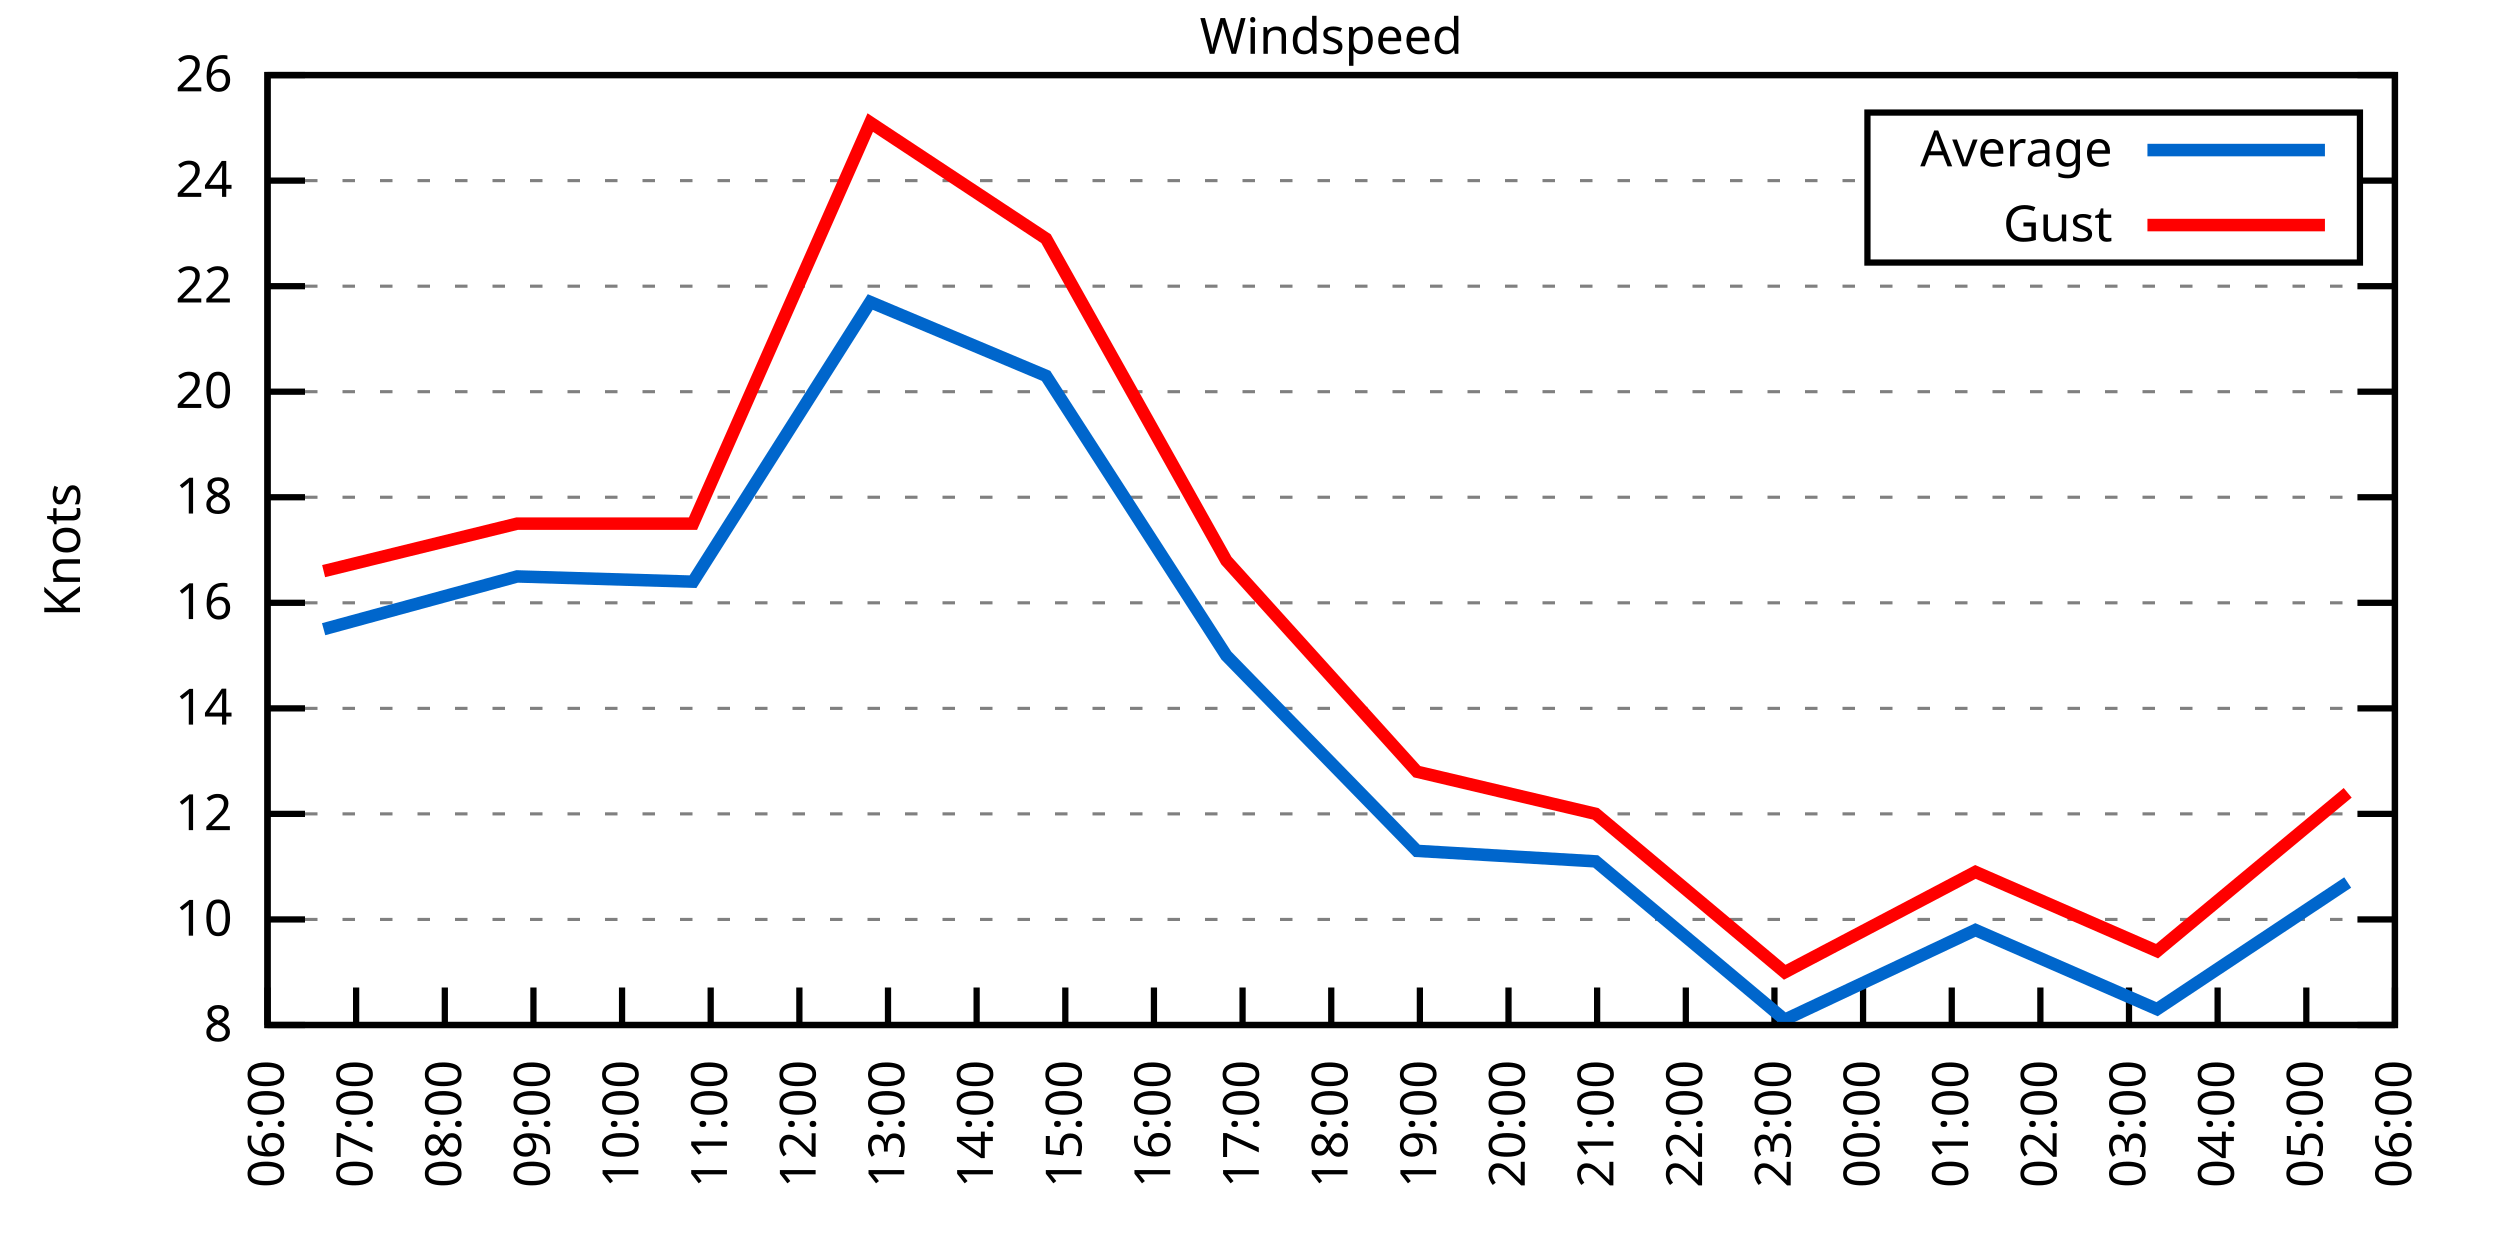
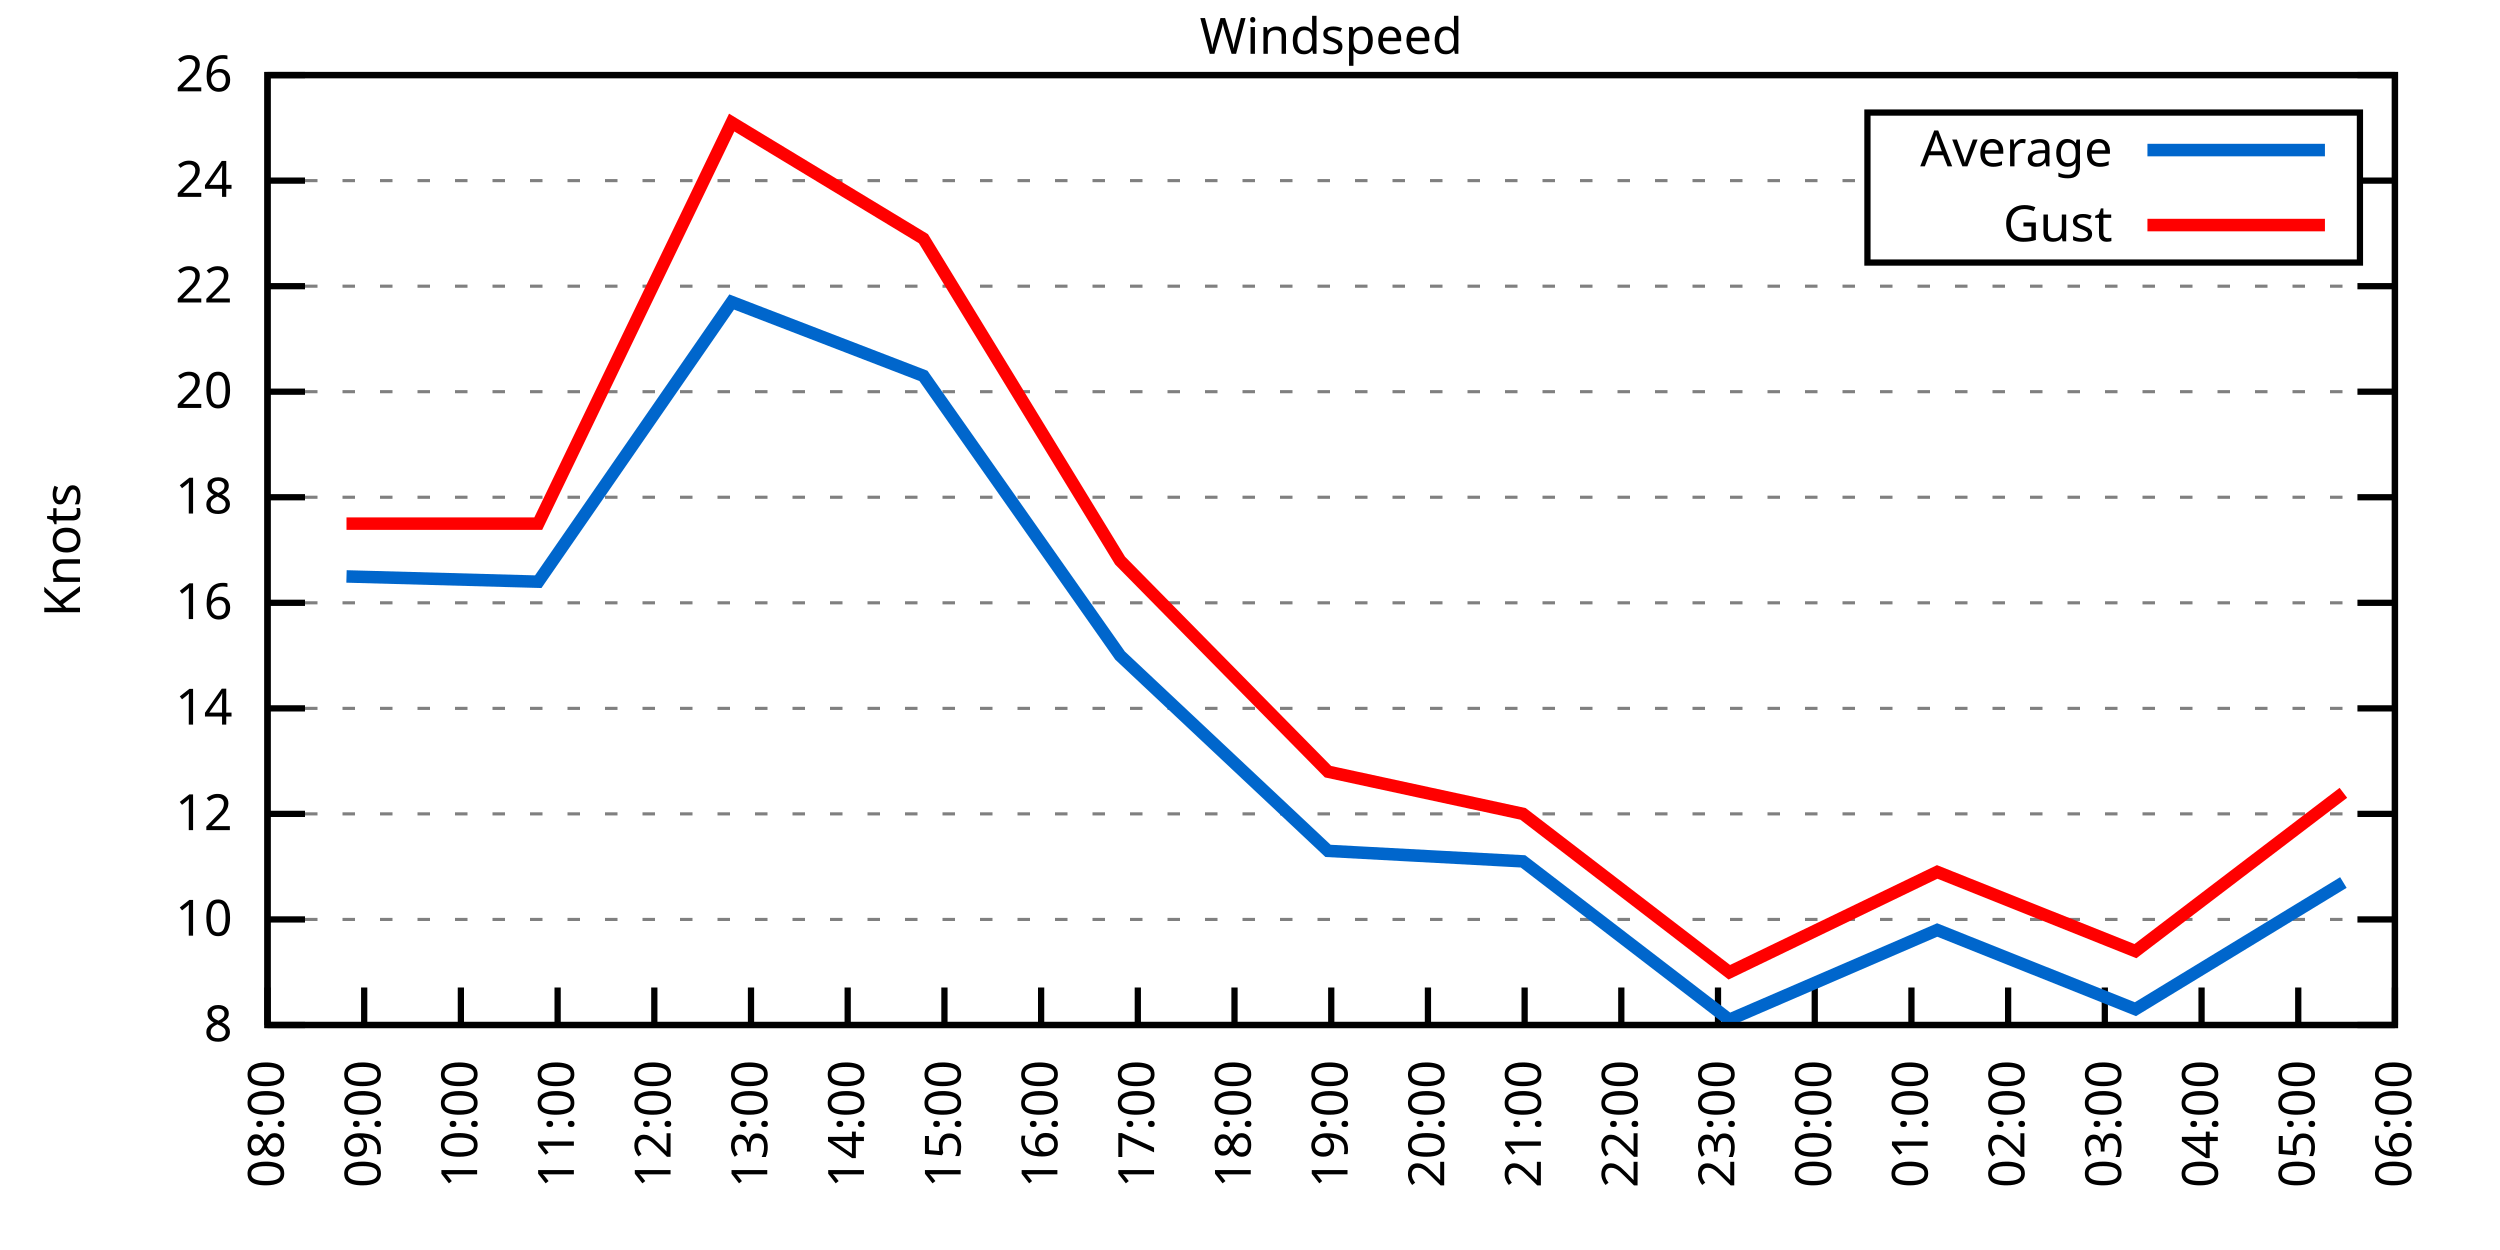
<svg xmlns="http://www.w3.org/2000/svg" xmlns:xlink="http://www.w3.org/1999/xlink" width="400" height="200" viewBox="0 0 400 200">
  <g id="gnuplot_canvas">
    <rect x="0" y="0" width="400" height="200" fill="none" />
    <defs>
      <circle id="gpDot" r="0.5" stroke-width="0.5" stroke="currentColor" />
      <path id="gpPt0" stroke-width="0.333" stroke="currentColor" d="M-1,0 h2 M0,-1 v2" />
      <path id="gpPt1" stroke-width="0.333" stroke="currentColor" d="M-1,-1 L1,1 M1,-1 L-1,1" />
      <path id="gpPt2" stroke-width="0.333" stroke="currentColor" d="M-1,0 L1,0 M0,-1 L0,1 M-1,-1 L1,1 M-1,1 L1,-1" />
      <rect id="gpPt3" stroke-width="0.333" stroke="currentColor" x="-1" y="-1" width="2" height="2" />
      <rect id="gpPt4" stroke-width="0.333" stroke="currentColor" fill="currentColor" x="-1" y="-1" width="2" height="2" />
      <circle id="gpPt5" stroke-width="0.333" stroke="currentColor" cx="0" cy="0" r="1" />
      <use xlink:href="#gpPt5" id="gpPt6" fill="currentColor" stroke="none" />
      <path id="gpPt7" stroke-width="0.333" stroke="currentColor" d="M0,-1.33 L-1.33,0.67 L1.33,0.67 z" />
      <use xlink:href="#gpPt7" id="gpPt8" fill="currentColor" stroke="none" />
      <use xlink:href="#gpPt7" id="gpPt9" stroke="currentColor" transform="rotate(180)" />
      <use xlink:href="#gpPt9" id="gpPt10" fill="currentColor" stroke="none" />
      <use xlink:href="#gpPt3" id="gpPt11" stroke="currentColor" transform="rotate(45)" />
      <use xlink:href="#gpPt11" id="gpPt12" fill="currentColor" stroke="none" />
      <path id="gpPt13" stroke-width="0.333" stroke="currentColor" d="M0,1.330 L1.265,0.411 L0.782,-1.067 L-0.782,-1.076 L-1.265,0.411 z" />
      <use xlink:href="#gpPt13" id="gpPt14" fill="currentColor" stroke="none" />
      <filter id="textbox" filterUnits="objectBoundingBox" x="0" y="0" height="1" width="1">
        <feFlood flood-color="white" flood-opacity="1" result="bgnd" />
        <feComposite in="SourceGraphic" in2="bgnd" operator="atop" />
      </filter>
      <filter id="greybox" filterUnits="objectBoundingBox" x="0" y="0" height="1" width="1">
        <feFlood flood-color="lightgrey" flood-opacity="1" result="grey" />
        <feComposite in="SourceGraphic" in2="grey" operator="atop" />
      </filter>
    </defs>
    <g fill="none" color="white" stroke="currentColor" stroke-width="1.00" stroke-linecap="butt" stroke-linejoin="miter">
</g>
    <g fill="none" color="black" stroke="currentColor" stroke-width="1.00" stroke-linecap="butt" stroke-linejoin="miter">
      <g stroke="none" shape-rendering="crispEdges">
        <polygon fill="rgb(255, 255, 255)" points="42.80,164.00 383.18,164.00 383.18,12.02 42.80,12.02 " />
      </g>
    </g>
    <g fill="none" color="black" stroke="currentColor" stroke-width="1.00" stroke-linecap="butt" stroke-linejoin="miter">
</g>
    <g fill="none" color="black" stroke="black" stroke-width="0.50" stroke-linecap="butt" stroke-linejoin="miter">
</g>
    <g fill="none" color="gray" stroke="currentColor" stroke-width="0.50" stroke-linecap="butt" stroke-linejoin="miter">
      <path stroke="gray" stroke-dasharray="2,4" class="gridline" d="M42.80,164.00 L383.19,164.00  " />
    </g>
    <g fill="none" color="gray" stroke="gray" stroke-width="1.00" stroke-linecap="butt" stroke-linejoin="miter">
</g>
    <g fill="none" color="black" stroke="currentColor" stroke-width="1.00" stroke-linecap="butt" stroke-linejoin="miter">
      <path stroke="black" d="M42.80,164.00 L48.80,164.00 M383.19,164.00 L377.19,164.00  " />
      <g transform="translate(37.20,166.60)" stroke="none" fill="black" font-family="Sans" font-size="8.00" text-anchor="end">
        <text>
          <tspan font-family="Sans"> 8</tspan>
        </text>
      </g>
    </g>
    <g fill="none" color="black" stroke="currentColor" stroke-width="1.00" stroke-linecap="butt" stroke-linejoin="miter">
</g>
    <g fill="none" color="black" stroke="black" stroke-width="0.50" stroke-linecap="butt" stroke-linejoin="miter">
</g>
    <g fill="none" color="gray" stroke="currentColor" stroke-width="0.50" stroke-linecap="butt" stroke-linejoin="miter">
      <path stroke="gray" stroke-dasharray="2,4" class="gridline" d="M42.80,147.11 L383.19,147.11  " />
    </g>
    <g fill="none" color="gray" stroke="gray" stroke-width="1.00" stroke-linecap="butt" stroke-linejoin="miter">
</g>
    <g fill="none" color="black" stroke="currentColor" stroke-width="1.00" stroke-linecap="butt" stroke-linejoin="miter">
      <path stroke="black" d="M42.80,147.11 L48.80,147.11 M383.19,147.11 L377.19,147.11  " />
      <g transform="translate(37.20,149.71)" stroke="none" fill="black" font-family="Sans" font-size="8.00" text-anchor="end">
        <text>
          <tspan font-family="Sans"> 10</tspan>
        </text>
      </g>
    </g>
    <g fill="none" color="black" stroke="currentColor" stroke-width="1.00" stroke-linecap="butt" stroke-linejoin="miter">
</g>
    <g fill="none" color="black" stroke="black" stroke-width="0.50" stroke-linecap="butt" stroke-linejoin="miter">
</g>
    <g fill="none" color="gray" stroke="currentColor" stroke-width="0.50" stroke-linecap="butt" stroke-linejoin="miter">
      <path stroke="gray" stroke-dasharray="2,4" class="gridline" d="M42.80,130.22 L383.19,130.22  " />
    </g>
    <g fill="none" color="gray" stroke="gray" stroke-width="1.00" stroke-linecap="butt" stroke-linejoin="miter">
</g>
    <g fill="none" color="black" stroke="currentColor" stroke-width="1.00" stroke-linecap="butt" stroke-linejoin="miter">
      <path stroke="black" d="M42.80,130.22 L48.80,130.22 M383.19,130.22 L377.19,130.22  " />
      <g transform="translate(37.20,132.82)" stroke="none" fill="black" font-family="Sans" font-size="8.00" text-anchor="end">
        <text>
          <tspan font-family="Sans"> 12</tspan>
        </text>
      </g>
    </g>
    <g fill="none" color="black" stroke="currentColor" stroke-width="1.00" stroke-linecap="butt" stroke-linejoin="miter">
</g>
    <g fill="none" color="black" stroke="black" stroke-width="0.50" stroke-linecap="butt" stroke-linejoin="miter">
</g>
    <g fill="none" color="gray" stroke="currentColor" stroke-width="0.50" stroke-linecap="butt" stroke-linejoin="miter">
      <path stroke="gray" stroke-dasharray="2,4" class="gridline" d="M42.80,113.34 L383.19,113.34  " />
    </g>
    <g fill="none" color="gray" stroke="gray" stroke-width="1.00" stroke-linecap="butt" stroke-linejoin="miter">
</g>
    <g fill="none" color="black" stroke="currentColor" stroke-width="1.00" stroke-linecap="butt" stroke-linejoin="miter">
      <path stroke="black" d="M42.80,113.34 L48.80,113.34 M383.19,113.34 L377.19,113.34  " />
      <g transform="translate(37.20,115.94)" stroke="none" fill="black" font-family="Sans" font-size="8.00" text-anchor="end">
        <text>
          <tspan font-family="Sans"> 14</tspan>
        </text>
      </g>
    </g>
    <g fill="none" color="black" stroke="currentColor" stroke-width="1.00" stroke-linecap="butt" stroke-linejoin="miter">
</g>
    <g fill="none" color="black" stroke="black" stroke-width="0.50" stroke-linecap="butt" stroke-linejoin="miter">
</g>
    <g fill="none" color="gray" stroke="currentColor" stroke-width="0.50" stroke-linecap="butt" stroke-linejoin="miter">
      <path stroke="gray" stroke-dasharray="2,4" class="gridline" d="M42.80,96.45 L383.19,96.45  " />
    </g>
    <g fill="none" color="gray" stroke="gray" stroke-width="1.00" stroke-linecap="butt" stroke-linejoin="miter">
</g>
    <g fill="none" color="black" stroke="currentColor" stroke-width="1.00" stroke-linecap="butt" stroke-linejoin="miter">
      <path stroke="black" d="M42.80,96.45 L48.80,96.45 M383.19,96.45 L377.19,96.45  " />
      <g transform="translate(37.20,99.05)" stroke="none" fill="black" font-family="Sans" font-size="8.00" text-anchor="end">
        <text>
          <tspan font-family="Sans"> 16</tspan>
        </text>
      </g>
    </g>
    <g fill="none" color="black" stroke="currentColor" stroke-width="1.00" stroke-linecap="butt" stroke-linejoin="miter">
</g>
    <g fill="none" color="black" stroke="black" stroke-width="0.50" stroke-linecap="butt" stroke-linejoin="miter">
</g>
    <g fill="none" color="gray" stroke="currentColor" stroke-width="0.50" stroke-linecap="butt" stroke-linejoin="miter">
      <path stroke="gray" stroke-dasharray="2,4" class="gridline" d="M42.80,79.56 L383.19,79.56  " />
    </g>
    <g fill="none" color="gray" stroke="gray" stroke-width="1.00" stroke-linecap="butt" stroke-linejoin="miter">
</g>
    <g fill="none" color="black" stroke="currentColor" stroke-width="1.00" stroke-linecap="butt" stroke-linejoin="miter">
      <path stroke="black" d="M42.80,79.56 L48.80,79.56 M383.19,79.56 L377.19,79.56  " />
      <g transform="translate(37.20,82.16)" stroke="none" fill="black" font-family="Sans" font-size="8.00" text-anchor="end">
        <text>
          <tspan font-family="Sans"> 18</tspan>
        </text>
      </g>
    </g>
    <g fill="none" color="black" stroke="currentColor" stroke-width="1.00" stroke-linecap="butt" stroke-linejoin="miter">
</g>
    <g fill="none" color="black" stroke="black" stroke-width="0.50" stroke-linecap="butt" stroke-linejoin="miter">
</g>
    <g fill="none" color="gray" stroke="currentColor" stroke-width="0.50" stroke-linecap="butt" stroke-linejoin="miter">
      <path stroke="gray" stroke-dasharray="2,4" class="gridline" d="M42.80,62.67 L383.19,62.67  " />
    </g>
    <g fill="none" color="gray" stroke="gray" stroke-width="1.00" stroke-linecap="butt" stroke-linejoin="miter">
</g>
    <g fill="none" color="black" stroke="currentColor" stroke-width="1.00" stroke-linecap="butt" stroke-linejoin="miter">
      <path stroke="black" d="M42.80,62.67 L48.80,62.67 M383.19,62.67 L377.19,62.67  " />
      <g transform="translate(37.20,65.27)" stroke="none" fill="black" font-family="Sans" font-size="8.00" text-anchor="end">
        <text>
          <tspan font-family="Sans"> 20</tspan>
        </text>
      </g>
    </g>
    <g fill="none" color="black" stroke="currentColor" stroke-width="1.00" stroke-linecap="butt" stroke-linejoin="miter">
</g>
    <g fill="none" color="black" stroke="black" stroke-width="0.50" stroke-linecap="butt" stroke-linejoin="miter">
</g>
    <g fill="none" color="gray" stroke="currentColor" stroke-width="0.50" stroke-linecap="butt" stroke-linejoin="miter">
      <path stroke="gray" stroke-dasharray="2,4" class="gridline" d="M42.80,45.79 L383.19,45.79  " />
    </g>
    <g fill="none" color="gray" stroke="gray" stroke-width="1.00" stroke-linecap="butt" stroke-linejoin="miter">
</g>
    <g fill="none" color="black" stroke="currentColor" stroke-width="1.00" stroke-linecap="butt" stroke-linejoin="miter">
      <path stroke="black" d="M42.80,45.79 L48.80,45.79 M383.19,45.79 L377.19,45.79  " />
      <g transform="translate(37.20,48.39)" stroke="none" fill="black" font-family="Sans" font-size="8.00" text-anchor="end">
        <text>
          <tspan font-family="Sans"> 22</tspan>
        </text>
      </g>
    </g>
    <g fill="none" color="black" stroke="currentColor" stroke-width="1.00" stroke-linecap="butt" stroke-linejoin="miter">
</g>
    <g fill="none" color="black" stroke="black" stroke-width="0.50" stroke-linecap="butt" stroke-linejoin="miter">
</g>
    <g fill="none" color="gray" stroke="currentColor" stroke-width="0.50" stroke-linecap="butt" stroke-linejoin="miter">
      <path stroke="gray" stroke-dasharray="2,4" class="gridline" d="M42.80,28.90 L298.79,28.90 M377.59,28.90 L383.19,28.90  " />
    </g>
    <g fill="none" color="gray" stroke="gray" stroke-width="1.00" stroke-linecap="butt" stroke-linejoin="miter">
</g>
    <g fill="none" color="black" stroke="currentColor" stroke-width="1.00" stroke-linecap="butt" stroke-linejoin="miter">
      <path stroke="black" d="M42.80,28.90 L48.80,28.90 M383.19,28.90 L377.19,28.90  " />
      <g transform="translate(37.20,31.50)" stroke="none" fill="black" font-family="Sans" font-size="8.00" text-anchor="end">
        <text>
          <tspan font-family="Sans"> 24</tspan>
        </text>
      </g>
    </g>
    <g fill="none" color="black" stroke="currentColor" stroke-width="1.00" stroke-linecap="butt" stroke-linejoin="miter">
</g>
    <g fill="none" color="black" stroke="black" stroke-width="0.50" stroke-linecap="butt" stroke-linejoin="miter">
</g>
    <g fill="none" color="gray" stroke="currentColor" stroke-width="0.50" stroke-linecap="butt" stroke-linejoin="miter">
      <path stroke="gray" stroke-dasharray="2,4" class="gridline" d="M42.80,12.01 L383.19,12.01  " />
    </g>
    <g fill="none" color="gray" stroke="gray" stroke-width="1.00" stroke-linecap="butt" stroke-linejoin="miter">
</g>
    <g fill="none" color="black" stroke="currentColor" stroke-width="1.00" stroke-linecap="butt" stroke-linejoin="miter">
      <path stroke="black" d="M42.80,12.01 L48.80,12.01 M383.19,12.01 L377.19,12.01  " />
      <g transform="translate(37.20,14.61)" stroke="none" fill="black" font-family="Sans" font-size="8.00" text-anchor="end">
        <text>
          <tspan font-family="Sans"> 26</tspan>
        </text>
      </g>
    </g>
    <g fill="none" color="black" stroke="currentColor" stroke-width="1.00" stroke-linecap="butt" stroke-linejoin="miter">
      <path stroke="black" d="M42.80,164.00 L42.80,158.00  " />
      <g transform="translate(45.40,169.60) rotate(270.00)" stroke="none" fill="black" font-family="Sans" font-size="8.00" text-anchor="end">
        <text>
-           <tspan font-family="Sans">06:00</tspan>
-         </text>
-       </g>
-     </g>
-     <g fill="none" color="black" stroke="currentColor" stroke-width="1.00" stroke-linecap="butt" stroke-linejoin="miter">
-       <path stroke="black" d="M56.98,164.00 L56.98,158.00  " />
-       <g transform="translate(59.58,169.60) rotate(270.00)" stroke="none" fill="black" font-family="Sans" font-size="8.00" text-anchor="end">
-         <text>
-           <tspan font-family="Sans">07:00</tspan>
-         </text>
-       </g>
-     </g>
-     <g fill="none" color="black" stroke="currentColor" stroke-width="1.00" stroke-linecap="butt" stroke-linejoin="miter">
-       <path stroke="black" d="M71.17,164.00 L71.17,158.00  " />
-       <g transform="translate(73.77,169.60) rotate(270.00)" stroke="none" fill="black" font-family="Sans" font-size="8.00" text-anchor="end">
-         <text>
          <tspan font-family="Sans">08:00</tspan>
        </text>
      </g>
    </g>
    <g fill="none" color="black" stroke="currentColor" stroke-width="1.00" stroke-linecap="butt" stroke-linejoin="miter">
-       <path stroke="black" d="M85.35,164.00 L85.35,158.00  " />
-       <g transform="translate(87.95,169.60) rotate(270.00)" stroke="none" fill="black" font-family="Sans" font-size="8.00" text-anchor="end">
+       <path stroke="black" d="M58.27,164.00 L58.27,158.00  " />
+       <g transform="translate(60.87,169.60) rotate(270.00)" stroke="none" fill="black" font-family="Sans" font-size="8.00" text-anchor="end">
        <text>
          <tspan font-family="Sans">09:00</tspan>
        </text>
      </g>
    </g>
    <g fill="none" color="black" stroke="currentColor" stroke-width="1.00" stroke-linecap="butt" stroke-linejoin="miter">
-       <path stroke="black" d="M99.53,164.00 L99.53,158.00  " />
-       <g transform="translate(102.13,169.60) rotate(270.00)" stroke="none" fill="black" font-family="Sans" font-size="8.00" text-anchor="end">
+       <path stroke="black" d="M73.74,164.00 L73.74,158.00  " />
+       <g transform="translate(76.34,169.60) rotate(270.00)" stroke="none" fill="black" font-family="Sans" font-size="8.00" text-anchor="end">
        <text>
          <tspan font-family="Sans">10:00</tspan>
        </text>
      </g>
    </g>
    <g fill="none" color="black" stroke="currentColor" stroke-width="1.00" stroke-linecap="butt" stroke-linejoin="miter">
-       <path stroke="black" d="M113.71,164.00 L113.71,158.00  " />
-       <g transform="translate(116.31,169.60) rotate(270.00)" stroke="none" fill="black" font-family="Sans" font-size="8.00" text-anchor="end">
+       <path stroke="black" d="M89.22,164.00 L89.22,158.00  " />
+       <g transform="translate(91.82,169.60) rotate(270.00)" stroke="none" fill="black" font-family="Sans" font-size="8.00" text-anchor="end">
        <text>
          <tspan font-family="Sans">11:00</tspan>
        </text>
      </g>
    </g>
    <g fill="none" color="black" stroke="currentColor" stroke-width="1.00" stroke-linecap="butt" stroke-linejoin="miter">
-       <path stroke="black" d="M127.90,164.00 L127.90,158.00  " />
-       <g transform="translate(130.50,169.60) rotate(270.00)" stroke="none" fill="black" font-family="Sans" font-size="8.00" text-anchor="end">
+       <path stroke="black" d="M104.69,164.00 L104.69,158.00  " />
+       <g transform="translate(107.29,169.60) rotate(270.00)" stroke="none" fill="black" font-family="Sans" font-size="8.00" text-anchor="end">
        <text>
          <tspan font-family="Sans">12:00</tspan>
        </text>
      </g>
    </g>
    <g fill="none" color="black" stroke="currentColor" stroke-width="1.00" stroke-linecap="butt" stroke-linejoin="miter">
-       <path stroke="black" d="M142.08,164.00 L142.08,158.00  " />
-       <g transform="translate(144.68,169.60) rotate(270.00)" stroke="none" fill="black" font-family="Sans" font-size="8.00" text-anchor="end">
+       <path stroke="black" d="M120.16,164.00 L120.16,158.00  " />
+       <g transform="translate(122.76,169.60) rotate(270.00)" stroke="none" fill="black" font-family="Sans" font-size="8.00" text-anchor="end">
        <text>
          <tspan font-family="Sans">13:00</tspan>
        </text>
      </g>
    </g>
    <g fill="none" color="black" stroke="currentColor" stroke-width="1.00" stroke-linecap="butt" stroke-linejoin="miter">
-       <path stroke="black" d="M156.26,164.00 L156.26,158.00  " />
-       <g transform="translate(158.86,169.60) rotate(270.00)" stroke="none" fill="black" font-family="Sans" font-size="8.00" text-anchor="end">
+       <path stroke="black" d="M135.63,164.00 L135.63,158.00  " />
+       <g transform="translate(138.23,169.60) rotate(270.00)" stroke="none" fill="black" font-family="Sans" font-size="8.00" text-anchor="end">
        <text>
          <tspan font-family="Sans">14:00</tspan>
        </text>
      </g>
    </g>
    <g fill="none" color="black" stroke="currentColor" stroke-width="1.00" stroke-linecap="butt" stroke-linejoin="miter">
-       <path stroke="black" d="M170.45,164.00 L170.45,158.00  " />
-       <g transform="translate(173.05,169.60) rotate(270.00)" stroke="none" fill="black" font-family="Sans" font-size="8.00" text-anchor="end">
+       <path stroke="black" d="M151.11,164.00 L151.11,158.00  " />
+       <g transform="translate(153.71,169.60) rotate(270.00)" stroke="none" fill="black" font-family="Sans" font-size="8.00" text-anchor="end">
        <text>
          <tspan font-family="Sans">15:00</tspan>
        </text>
      </g>
    </g>
    <g fill="none" color="black" stroke="currentColor" stroke-width="1.00" stroke-linecap="butt" stroke-linejoin="miter">
-       <path stroke="black" d="M184.63,164.00 L184.63,158.00  " />
-       <g transform="translate(187.23,169.60) rotate(270.00)" stroke="none" fill="black" font-family="Sans" font-size="8.00" text-anchor="end">
+       <path stroke="black" d="M166.58,164.00 L166.58,158.00  " />
+       <g transform="translate(169.18,169.60) rotate(270.00)" stroke="none" fill="black" font-family="Sans" font-size="8.00" text-anchor="end">
        <text>
          <tspan font-family="Sans">16:00</tspan>
        </text>
      </g>
    </g>
    <g fill="none" color="black" stroke="currentColor" stroke-width="1.00" stroke-linecap="butt" stroke-linejoin="miter">
-       <path stroke="black" d="M198.81,164.00 L198.81,158.00  " />
-       <g transform="translate(201.41,169.60) rotate(270.00)" stroke="none" fill="black" font-family="Sans" font-size="8.00" text-anchor="end">
+       <path stroke="black" d="M182.05,164.00 L182.05,158.00  " />
+       <g transform="translate(184.65,169.60) rotate(270.00)" stroke="none" fill="black" font-family="Sans" font-size="8.00" text-anchor="end">
        <text>
          <tspan font-family="Sans">17:00</tspan>
+         </text>
+       </g>
+     </g>
+     <g fill="none" color="black" stroke="currentColor" stroke-width="1.00" stroke-linecap="butt" stroke-linejoin="miter">
+       <path stroke="black" d="M197.52,164.00 L197.52,158.00  " />
+       <g transform="translate(200.12,169.60) rotate(270.00)" stroke="none" fill="black" font-family="Sans" font-size="8.00" text-anchor="end">
+         <text>
+           <tspan font-family="Sans">18:00</tspan>
        </text>
      </g>
    </g>
    <g fill="none" color="black" stroke="currentColor" stroke-width="1.00" stroke-linecap="butt" stroke-linejoin="miter">
      <path stroke="black" d="M213.00,164.00 L213.00,158.00  " />
      <g transform="translate(215.60,169.60) rotate(270.00)" stroke="none" fill="black" font-family="Sans" font-size="8.00" text-anchor="end">
        <text>
-           <tspan font-family="Sans">18:00</tspan>
-         </text>
-       </g>
-     </g>
-     <g fill="none" color="black" stroke="currentColor" stroke-width="1.00" stroke-linecap="butt" stroke-linejoin="miter">
-       <path stroke="black" d="M227.18,164.00 L227.18,158.00  " />
-       <g transform="translate(229.78,169.60) rotate(270.00)" stroke="none" fill="black" font-family="Sans" font-size="8.00" text-anchor="end">
-         <text>
          <tspan font-family="Sans">19:00</tspan>
        </text>
      </g>
    </g>
    <g fill="none" color="black" stroke="currentColor" stroke-width="1.00" stroke-linecap="butt" stroke-linejoin="miter">
-       <path stroke="black" d="M241.36,164.00 L241.36,158.00  " />
-       <g transform="translate(243.96,169.60) rotate(270.00)" stroke="none" fill="black" font-family="Sans" font-size="8.00" text-anchor="end">
+       <path stroke="black" d="M228.47,164.00 L228.47,158.00  " />
+       <g transform="translate(231.07,169.60) rotate(270.00)" stroke="none" fill="black" font-family="Sans" font-size="8.00" text-anchor="end">
        <text>
          <tspan font-family="Sans">20:00</tspan>
        </text>
      </g>
    </g>
    <g fill="none" color="black" stroke="currentColor" stroke-width="1.00" stroke-linecap="butt" stroke-linejoin="miter">
-       <path stroke="black" d="M255.54,164.00 L255.54,158.00  " />
-       <g transform="translate(258.14,169.60) rotate(270.00)" stroke="none" fill="black" font-family="Sans" font-size="8.00" text-anchor="end">
+       <path stroke="black" d="M243.94,164.00 L243.94,158.00  " />
+       <g transform="translate(246.54,169.60) rotate(270.00)" stroke="none" fill="black" font-family="Sans" font-size="8.00" text-anchor="end">
        <text>
          <tspan font-family="Sans">21:00</tspan>
        </text>
      </g>
    </g>
    <g fill="none" color="black" stroke="currentColor" stroke-width="1.00" stroke-linecap="butt" stroke-linejoin="miter">
-       <path stroke="black" d="M269.73,164.00 L269.73,158.00  " />
-       <g transform="translate(272.33,169.60) rotate(270.00)" stroke="none" fill="black" font-family="Sans" font-size="8.00" text-anchor="end">
+       <path stroke="black" d="M259.41,164.00 L259.41,158.00  " />
+       <g transform="translate(262.01,169.60) rotate(270.00)" stroke="none" fill="black" font-family="Sans" font-size="8.00" text-anchor="end">
        <text>
          <tspan font-family="Sans">22:00</tspan>
        </text>
      </g>
    </g>
    <g fill="none" color="black" stroke="currentColor" stroke-width="1.00" stroke-linecap="butt" stroke-linejoin="miter">
-       <path stroke="black" d="M283.91,164.00 L283.91,158.00  " />
-       <g transform="translate(286.51,169.60) rotate(270.00)" stroke="none" fill="black" font-family="Sans" font-size="8.00" text-anchor="end">
+       <path stroke="black" d="M274.88,164.00 L274.88,158.00  " />
+       <g transform="translate(277.48,169.60) rotate(270.00)" stroke="none" fill="black" font-family="Sans" font-size="8.00" text-anchor="end">
        <text>
          <tspan font-family="Sans">23:00</tspan>
        </text>
      </g>
    </g>
    <g fill="none" color="black" stroke="currentColor" stroke-width="1.00" stroke-linecap="butt" stroke-linejoin="miter">
-       <path stroke="black" d="M298.09,164.00 L298.09,158.00  " />
-       <g transform="translate(300.69,169.60) rotate(270.00)" stroke="none" fill="black" font-family="Sans" font-size="8.00" text-anchor="end">
+       <path stroke="black" d="M290.36,164.00 L290.36,158.00  " />
+       <g transform="translate(292.96,169.60) rotate(270.00)" stroke="none" fill="black" font-family="Sans" font-size="8.00" text-anchor="end">
        <text>
          <tspan font-family="Sans">00:00</tspan>
        </text>
      </g>
    </g>
    <g fill="none" color="black" stroke="currentColor" stroke-width="1.00" stroke-linecap="butt" stroke-linejoin="miter">
-       <path stroke="black" d="M312.28,164.00 L312.28,158.00  " />
-       <g transform="translate(314.88,169.60) rotate(270.00)" stroke="none" fill="black" font-family="Sans" font-size="8.00" text-anchor="end">
+       <path stroke="black" d="M305.83,164.00 L305.83,158.00  " />
+       <g transform="translate(308.43,169.60) rotate(270.00)" stroke="none" fill="black" font-family="Sans" font-size="8.00" text-anchor="end">
        <text>
          <tspan font-family="Sans">01:00</tspan>
        </text>
      </g>
    </g>
    <g fill="none" color="black" stroke="currentColor" stroke-width="1.00" stroke-linecap="butt" stroke-linejoin="miter">
-       <path stroke="black" d="M326.46,164.00 L326.46,158.00  " />
-       <g transform="translate(329.06,169.60) rotate(270.00)" stroke="none" fill="black" font-family="Sans" font-size="8.00" text-anchor="end">
+       <path stroke="black" d="M321.30,164.00 L321.30,158.00  " />
+       <g transform="translate(323.90,169.60) rotate(270.00)" stroke="none" fill="black" font-family="Sans" font-size="8.00" text-anchor="end">
        <text>
          <tspan font-family="Sans">02:00</tspan>
        </text>
      </g>
    </g>
    <g fill="none" color="black" stroke="currentColor" stroke-width="1.00" stroke-linecap="butt" stroke-linejoin="miter">
-       <path stroke="black" d="M340.64,164.00 L340.64,158.00  " />
-       <g transform="translate(343.24,169.60) rotate(270.00)" stroke="none" fill="black" font-family="Sans" font-size="8.00" text-anchor="end">
+       <path stroke="black" d="M336.77,164.00 L336.77,158.00  " />
+       <g transform="translate(339.37,169.60) rotate(270.00)" stroke="none" fill="black" font-family="Sans" font-size="8.00" text-anchor="end">
        <text>
          <tspan font-family="Sans">03:00</tspan>
        </text>
      </g>
    </g>
    <g fill="none" color="black" stroke="currentColor" stroke-width="1.00" stroke-linecap="butt" stroke-linejoin="miter">
-       <path stroke="black" d="M354.82,164.00 L354.82,158.00  " />
-       <g transform="translate(357.42,169.60) rotate(270.00)" stroke="none" fill="black" font-family="Sans" font-size="8.00" text-anchor="end">
+       <path stroke="black" d="M352.25,164.00 L352.25,158.00  " />
+       <g transform="translate(354.85,169.60) rotate(270.00)" stroke="none" fill="black" font-family="Sans" font-size="8.00" text-anchor="end">
        <text>
          <tspan font-family="Sans">04:00</tspan>
        </text>
      </g>
    </g>
    <g fill="none" color="black" stroke="currentColor" stroke-width="1.00" stroke-linecap="butt" stroke-linejoin="miter">
-       <path stroke="black" d="M369.01,164.00 L369.01,158.00  " />
-       <g transform="translate(371.61,169.60) rotate(270.00)" stroke="none" fill="black" font-family="Sans" font-size="8.00" text-anchor="end">
+       <path stroke="black" d="M367.72,164.00 L367.72,158.00  " />
+       <g transform="translate(370.32,169.60) rotate(270.00)" stroke="none" fill="black" font-family="Sans" font-size="8.00" text-anchor="end">
        <text>
          <tspan font-family="Sans">05:00</tspan>
        </text>
      </g>
    </g>
    <g fill="none" color="black" stroke="currentColor" stroke-width="1.00" stroke-linecap="butt" stroke-linejoin="miter">
      <path stroke="black" d="M383.19,164.00 L383.19,158.00  " />
      <g transform="translate(385.79,169.60) rotate(270.00)" stroke="none" fill="black" font-family="Sans" font-size="8.00" text-anchor="end">
        <text>
          <tspan font-family="Sans">06:00</tspan>
        </text>
      </g>
    </g>
    <g fill="none" color="black" stroke="currentColor" stroke-width="1.00" stroke-linecap="butt" stroke-linejoin="miter">
</g>
    <g fill="none" color="black" stroke="currentColor" stroke-width="1.00" stroke-linecap="butt" stroke-linejoin="miter">
      <path stroke="black" d="M42.80,12.01 L42.80,164.00 L383.19,164.00 L383.19,12.01 L42.80,12.01 Z  " />
    </g>
    <g fill="none" color="black" stroke="currentColor" stroke-width="1.00" stroke-linecap="butt" stroke-linejoin="miter">
</g>
    <g fill="none" color="black" stroke="currentColor" stroke-width="1.00" stroke-linecap="butt" stroke-linejoin="miter">
      <path stroke="black" d="M298.79,42.01 L298.79,18.01 L377.59,18.01 L377.59,42.01 L298.79,42.01 Z  " />
    </g>
    <g id="Windspeed_plot_1">
      <g fill="none" color="white" stroke="black" stroke-width="2.00" stroke-linecap="butt" stroke-linejoin="miter">
</g>
      <g fill="none" color="black" stroke="currentColor" stroke-width="2.00" stroke-linecap="butt" stroke-linejoin="miter">
        <g transform="translate(337.99,26.61)" stroke="none" fill="black" font-family="Sans" font-size="8.00" text-anchor="end">
          <text>
            <tspan font-family="Sans">Average</tspan>
          </text>
        </g>
      </g>
      <g fill="none" color="black" stroke="currentColor" stroke-width="2.00" stroke-linecap="butt" stroke-linejoin="miter">
-         <path stroke="rgb(  0, 102, 204)" d="M343.59,24.01 L371.99,24.01 M51.78,100.67 L82.75,92.23 L110.88,93.07 L139.24,48.32 L167.37,60.14 L196.21,104.89   L226.71,136.14 L255.31,137.82 L285.56,163.16 L316.06,148.80 L345.13,161.47 L375.63,141.20  " />
+         <path stroke="rgb(  0, 102, 204)" d="M343.59,24.01 L371.99,24.01 M55.44,92.23 L86.12,93.07 L117.07,48.32 L147.75,60.14 L179.21,104.89 L212.48,136.14   L243.68,137.82 L276.69,163.16 L309.95,148.80 L341.67,161.47 L374.94,141.20  " />
      </g>
    </g>
    <g id="Windspeed_plot_2">
      <g fill="none" color="black" stroke="currentColor" stroke-width="2.00" stroke-linecap="butt" stroke-linejoin="miter">
        <g transform="translate(337.99,38.61)" stroke="none" fill="black" font-family="Sans" font-size="8.00" text-anchor="end">
          <text>
            <tspan font-family="Sans">Gust</tspan>
          </text>
        </g>
      </g>
      <g fill="none" color="black" stroke="currentColor" stroke-width="2.00" stroke-linecap="butt" stroke-linejoin="miter">
-         <path stroke="rgb(255,   0,   0)" d="M343.59,36.01 L371.99,36.01 M51.78,91.38 L82.75,83.78 L110.88,83.78 L139.24,19.61 L167.37,38.19 L196.21,89.69   L226.71,123.47 L255.31,130.22 L285.56,155.56 L316.06,139.51 L345.13,152.18 L375.63,126.85  " />
+         <path stroke="rgb(255,   0,   0)" d="M343.59,36.01 L371.99,36.01 M55.44,83.78 L86.12,83.78 L117.07,19.61 L147.75,38.19 L179.21,89.69 L212.48,123.47   L243.68,130.22 L276.69,155.56 L309.95,139.51 L341.67,152.18 L374.94,126.85  " />
      </g>
    </g>
    <g fill="none" color="black" stroke="currentColor" stroke-width="2.00" stroke-linecap="butt" stroke-linejoin="miter">
</g>
    <g fill="none" color="black" stroke="black" stroke-width="1.00" stroke-linecap="butt" stroke-linejoin="miter">
</g>
    <g fill="none" color="black" stroke="currentColor" stroke-width="1.00" stroke-linecap="butt" stroke-linejoin="miter">
      <path stroke="black" d="M42.80,12.01 L42.80,164.00 L383.19,164.00 L383.19,12.01 L42.80,12.01 Z  " />
      <g transform="translate(12.80,88.01) rotate(270.00)" stroke="none" fill="black" font-family="Sans" font-size="8.00" text-anchor="middle">
        <text>
          <tspan font-family="Sans">Knots</tspan>
        </text>
      </g>
    </g>
    <g fill="none" color="black" stroke="currentColor" stroke-width="1.00" stroke-linecap="butt" stroke-linejoin="miter">
</g>
    <g fill="none" color="black" stroke="currentColor" stroke-width="1.00" stroke-linecap="butt" stroke-linejoin="miter">
      <g transform="translate(212.99,8.61)" stroke="none" fill="black" font-family="Sans" font-size="8.00" text-anchor="middle">
        <text>
          <tspan font-family="Sans">Windspeed</tspan>
        </text>
      </g>
    </g>
    <g fill="none" color="black" stroke="currentColor" stroke-width="1.00" stroke-linecap="butt" stroke-linejoin="miter">
</g>
  </g>
</svg>
